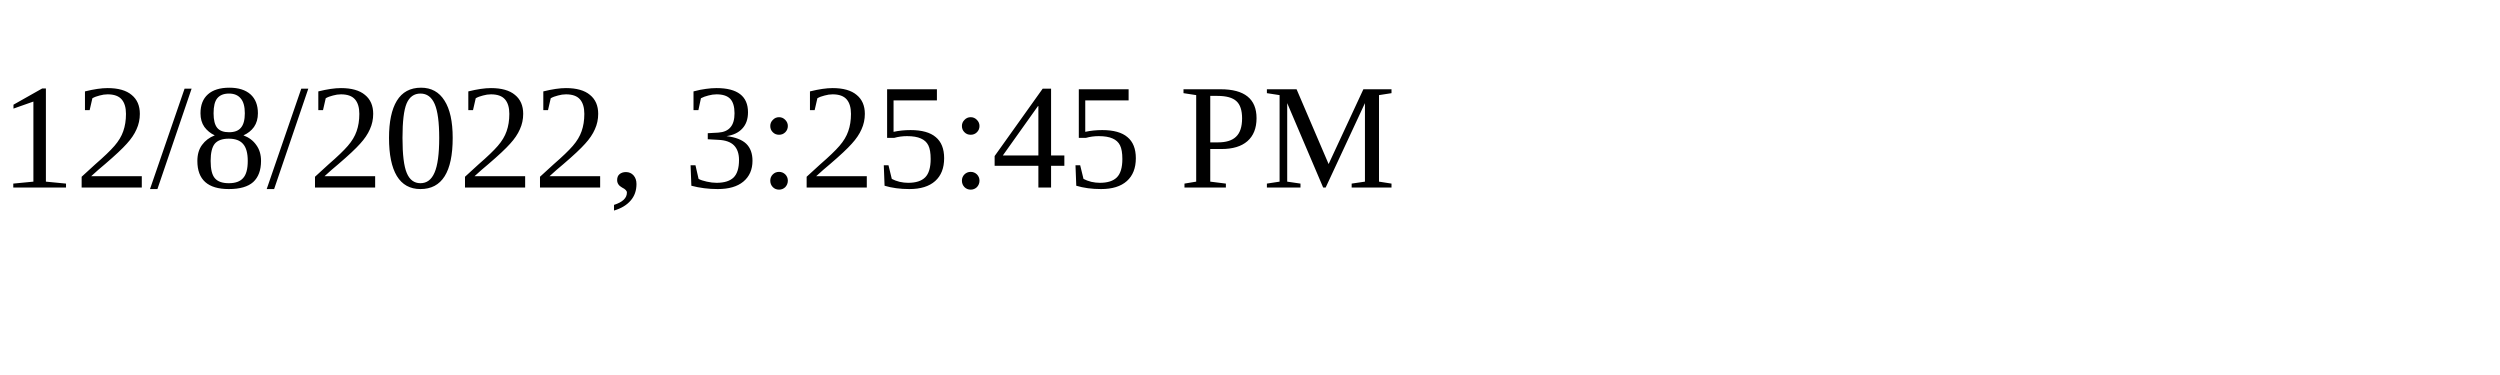
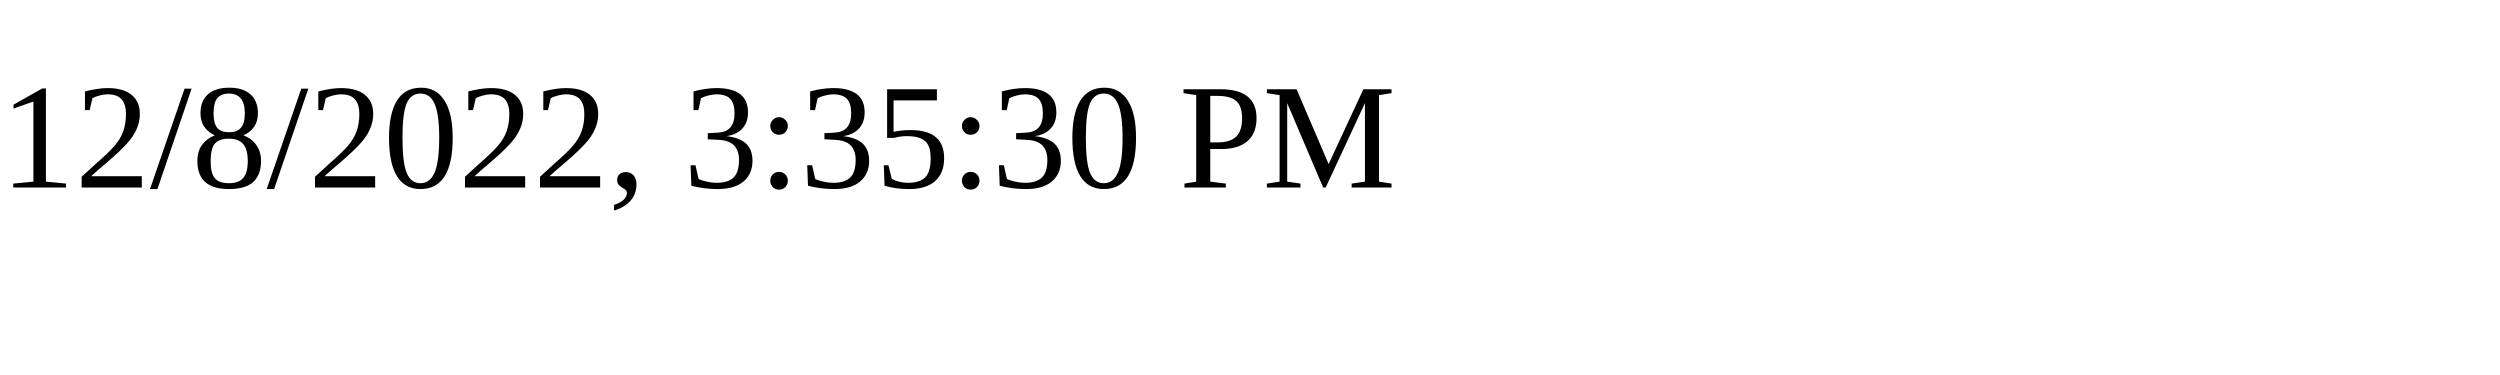
<svg xmlns="http://www.w3.org/2000/svg" height="30" width="200">
-   <text x="0" y="15">12/8/2022, 3:25:45 PM</text>
+   <text x="0" y="15">12/8/2022, 3:35:30 PM</text>
</svg>
